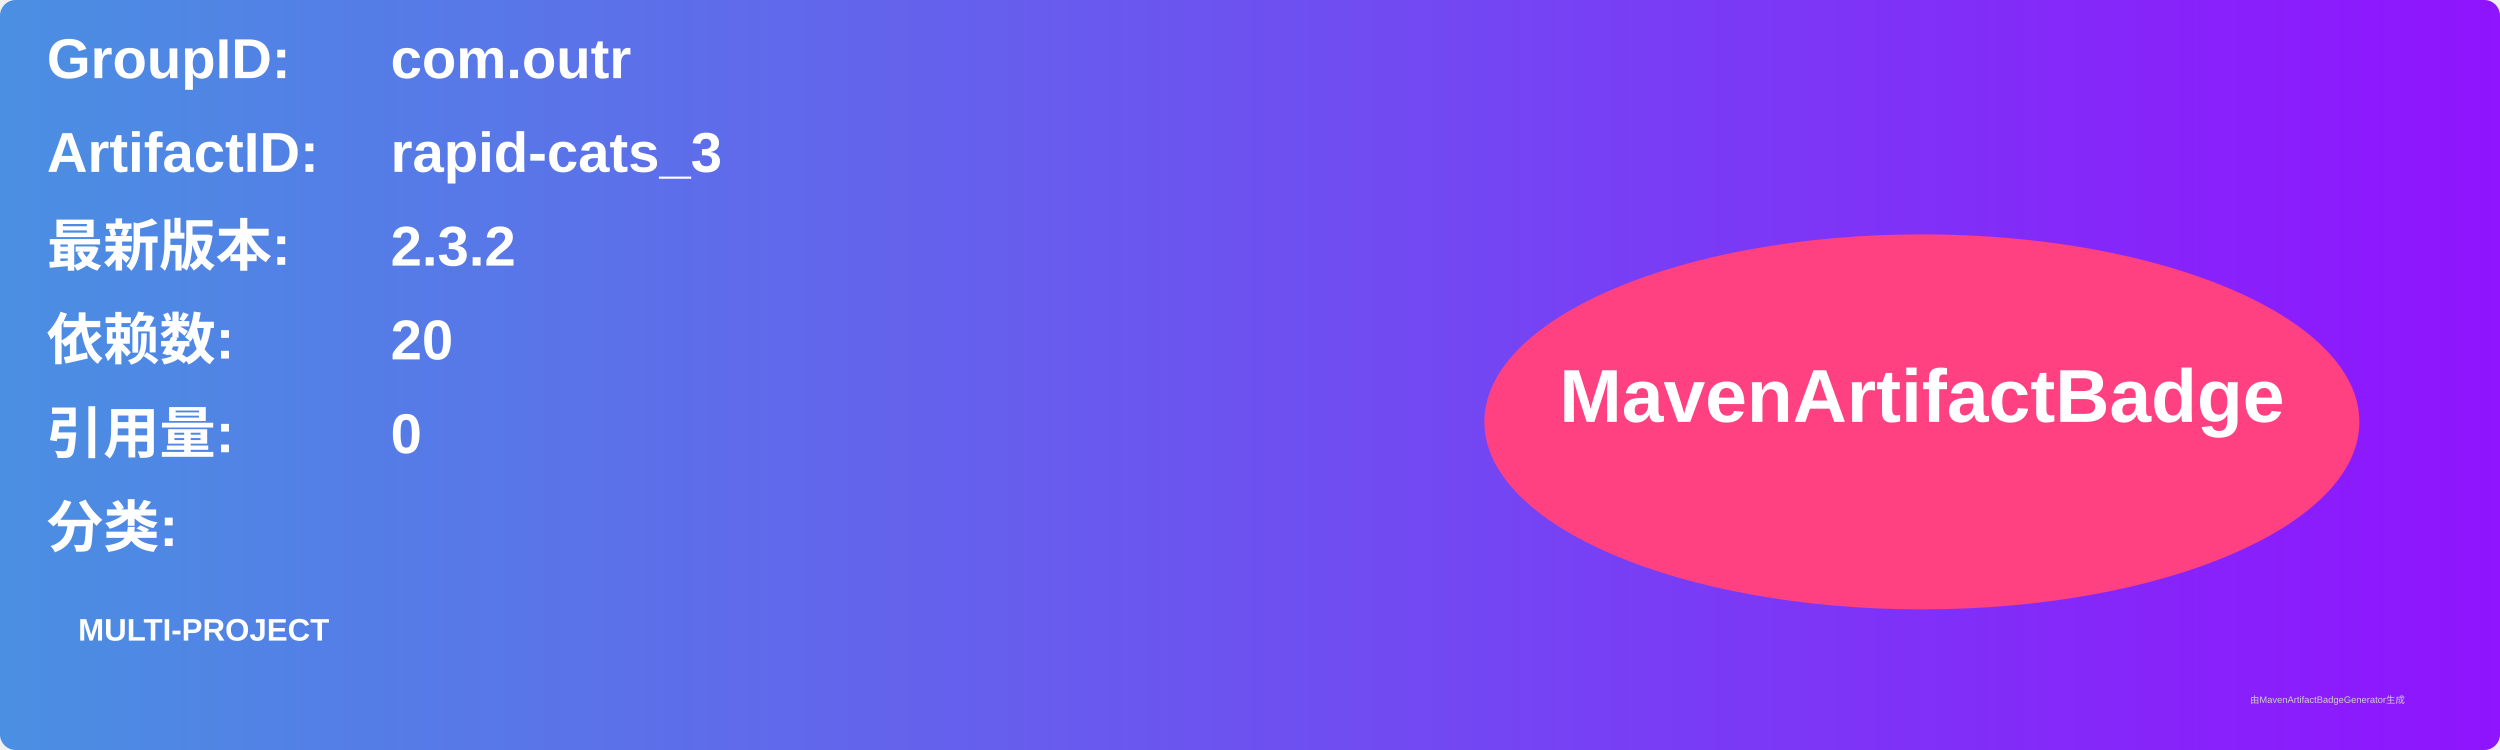
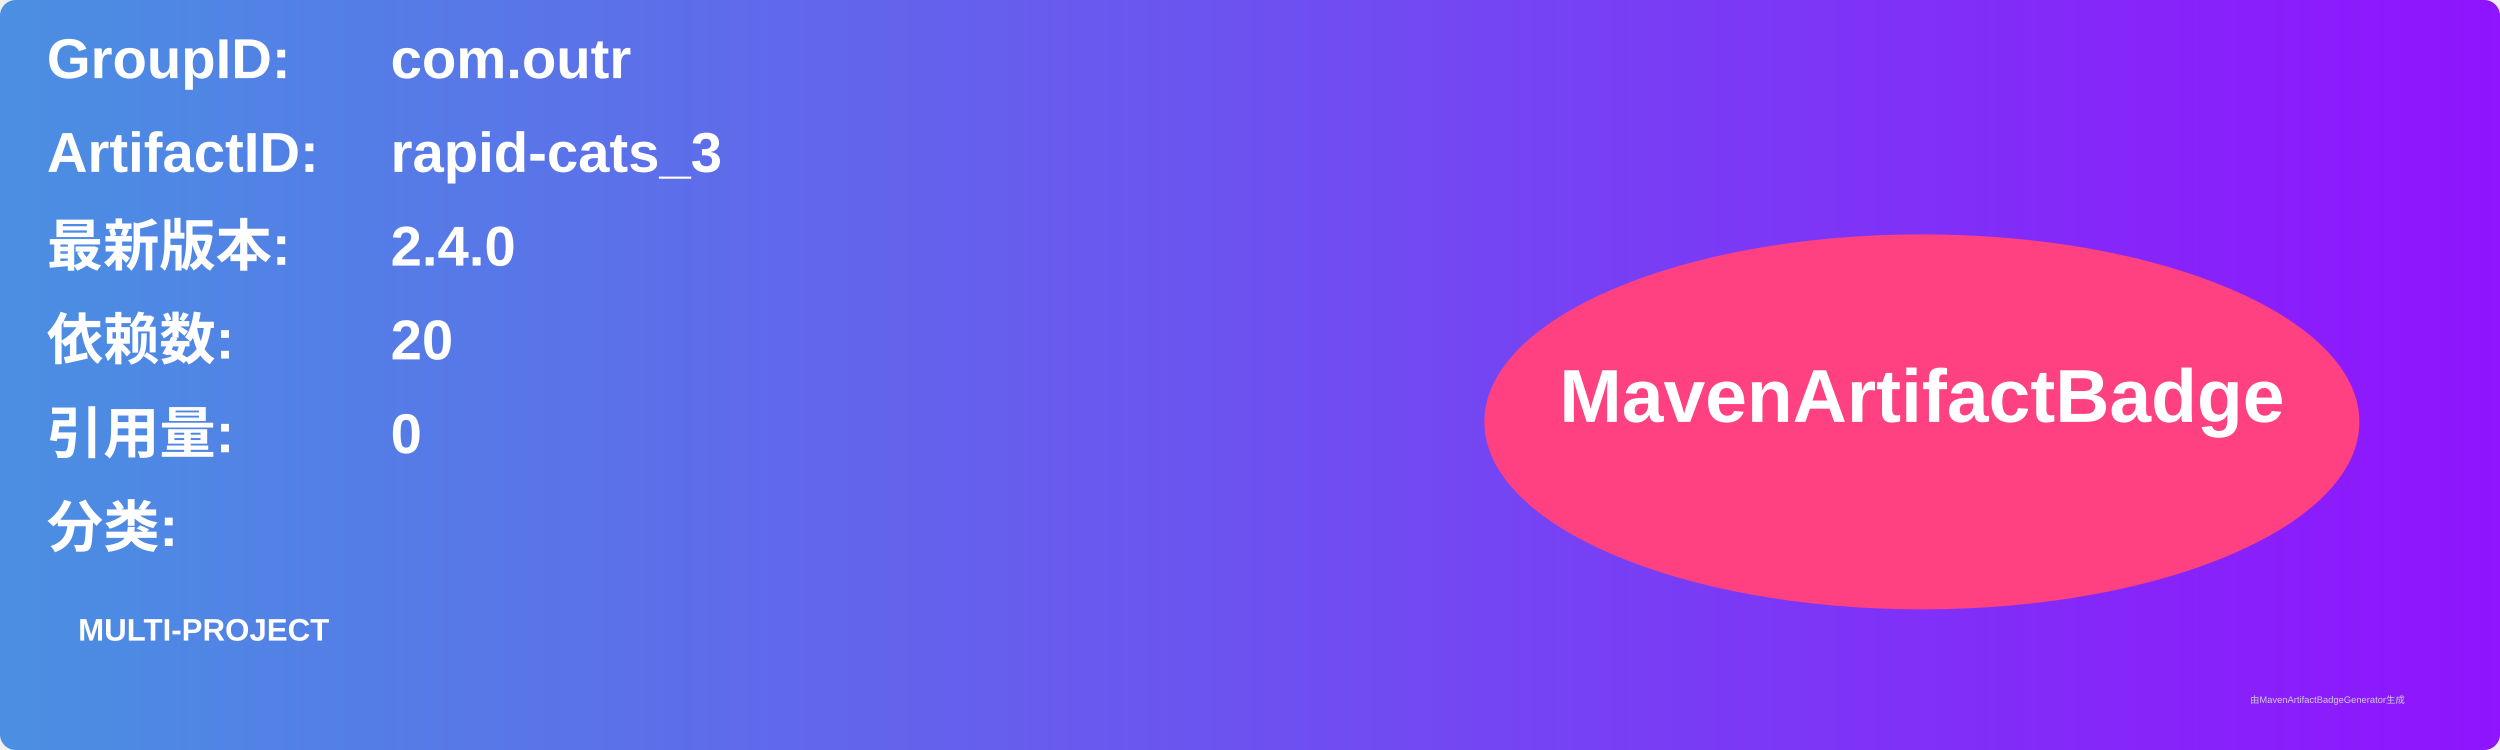
<svg xmlns="http://www.w3.org/2000/svg" width="800" height="240" viewBox="0 0 800 240">
  <linearGradient id="grad" x1="0%" y1="0%" x2="100%" y2="0%">
    <stop offset="0%" stop-color="#4a90e2" />
    <stop offset="100%" stop-color="#9013fe" />
  </linearGradient>
  <rect width="100%" height="100%" rx="5" ry="5" fill="url(#grad)" />
  <g transform="translate(15, 15)">
    <text x="0" y="10" font-family="Arial" font-size="18" fill="white" font-weight="bold" width="260">GroupID:</text>
    <text x="110" y="10" font-family="Arial" font-size="18" fill="white" font-weight="bold" width="460">com.outr</text>
    <text x="0" y="40" font-family="Arial" font-size="18" fill="white" font-weight="bold" width="260">ArtifactID:</text>
    <text x="110" y="40" font-family="Arial" font-size="18" fill="white" font-weight="bold" width="460">rapid-cats_3</text>
    <text x="0" y="70" font-family="Arial" font-size="18" fill="white" font-weight="bold">最新版本:</text>
    <text x="110" y="70" font-family="Arial" font-size="18" fill="white" font-weight="bold">
-       <tspan font-weight="bold">2.3.2</tspan>
+       <tspan font-weight="bold">2.4.0</tspan>
    </text>
    <text x="0" y="100" font-family="Arial" font-size="18" fill="white" font-weight="bold">依赖数: </text>
    <text x="110" y="100" font-family="Arial" font-size="18" fill="white">
      <tspan font-weight="bold">20</tspan>
    </text>
    <text x="0" y="130" font-family="Arial" font-size="18" fill="white" font-weight="bold">引用量: </text>
    <text x="110" y="130" font-family="Arial" font-size="18" fill="white">
      <tspan font-weight="bold">0</tspan>
    </text>
    <text x="0" y="160" font-family="Arial" font-size="18" fill="white" font-weight="bold">分类:</text>
    <text x="10" y="190" font-family="Arial" font-size="10" fill="white">
      <tspan font-weight="bold">MULTI-PROJECT</tspan>
    </text>
    <ellipse cx="600" cy="120" rx="140" ry="60" fill="#ff4081" />
    <text x="600" y="120" text-anchor="middle" font-family="Arial" font-size="24" fill="white" font-weight="bold">MavenArtifactBadge</text>
  </g>
  <text x="720" y="225" font-family="Arial" font-size="3" fill="#d0d0d0">由MavenArtifactBadgeGenerator生成</text>
</svg>
